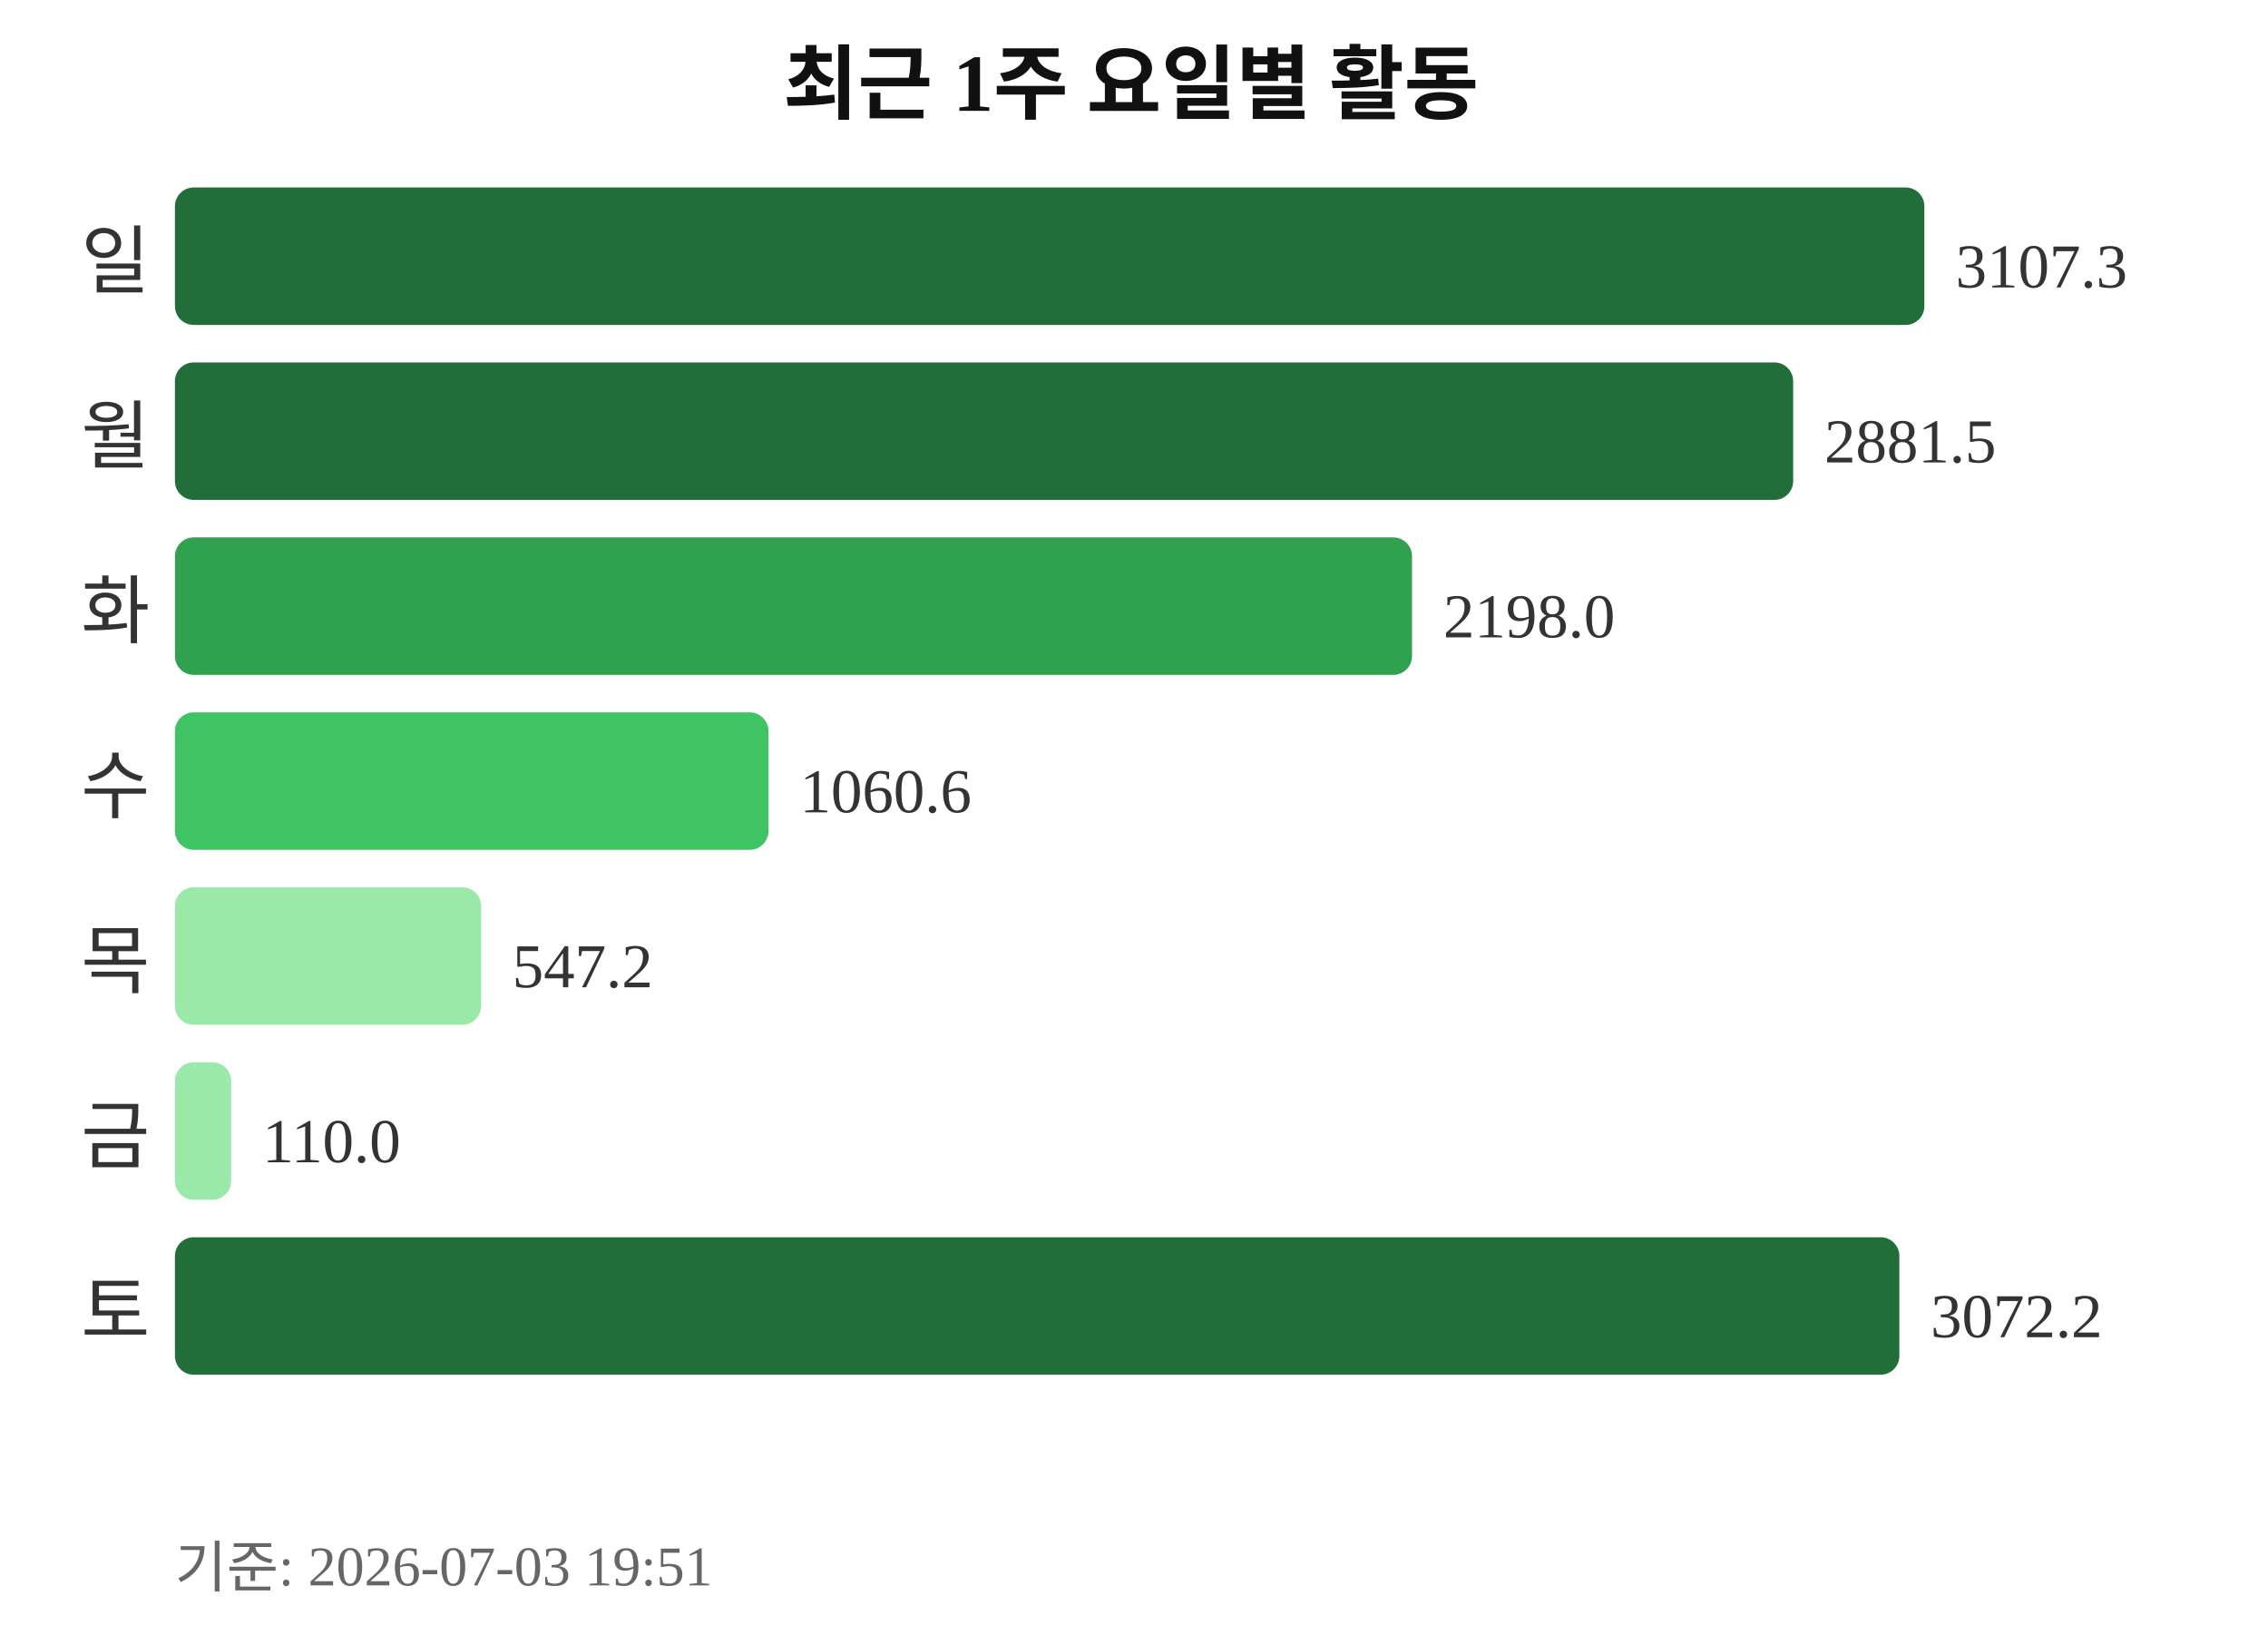
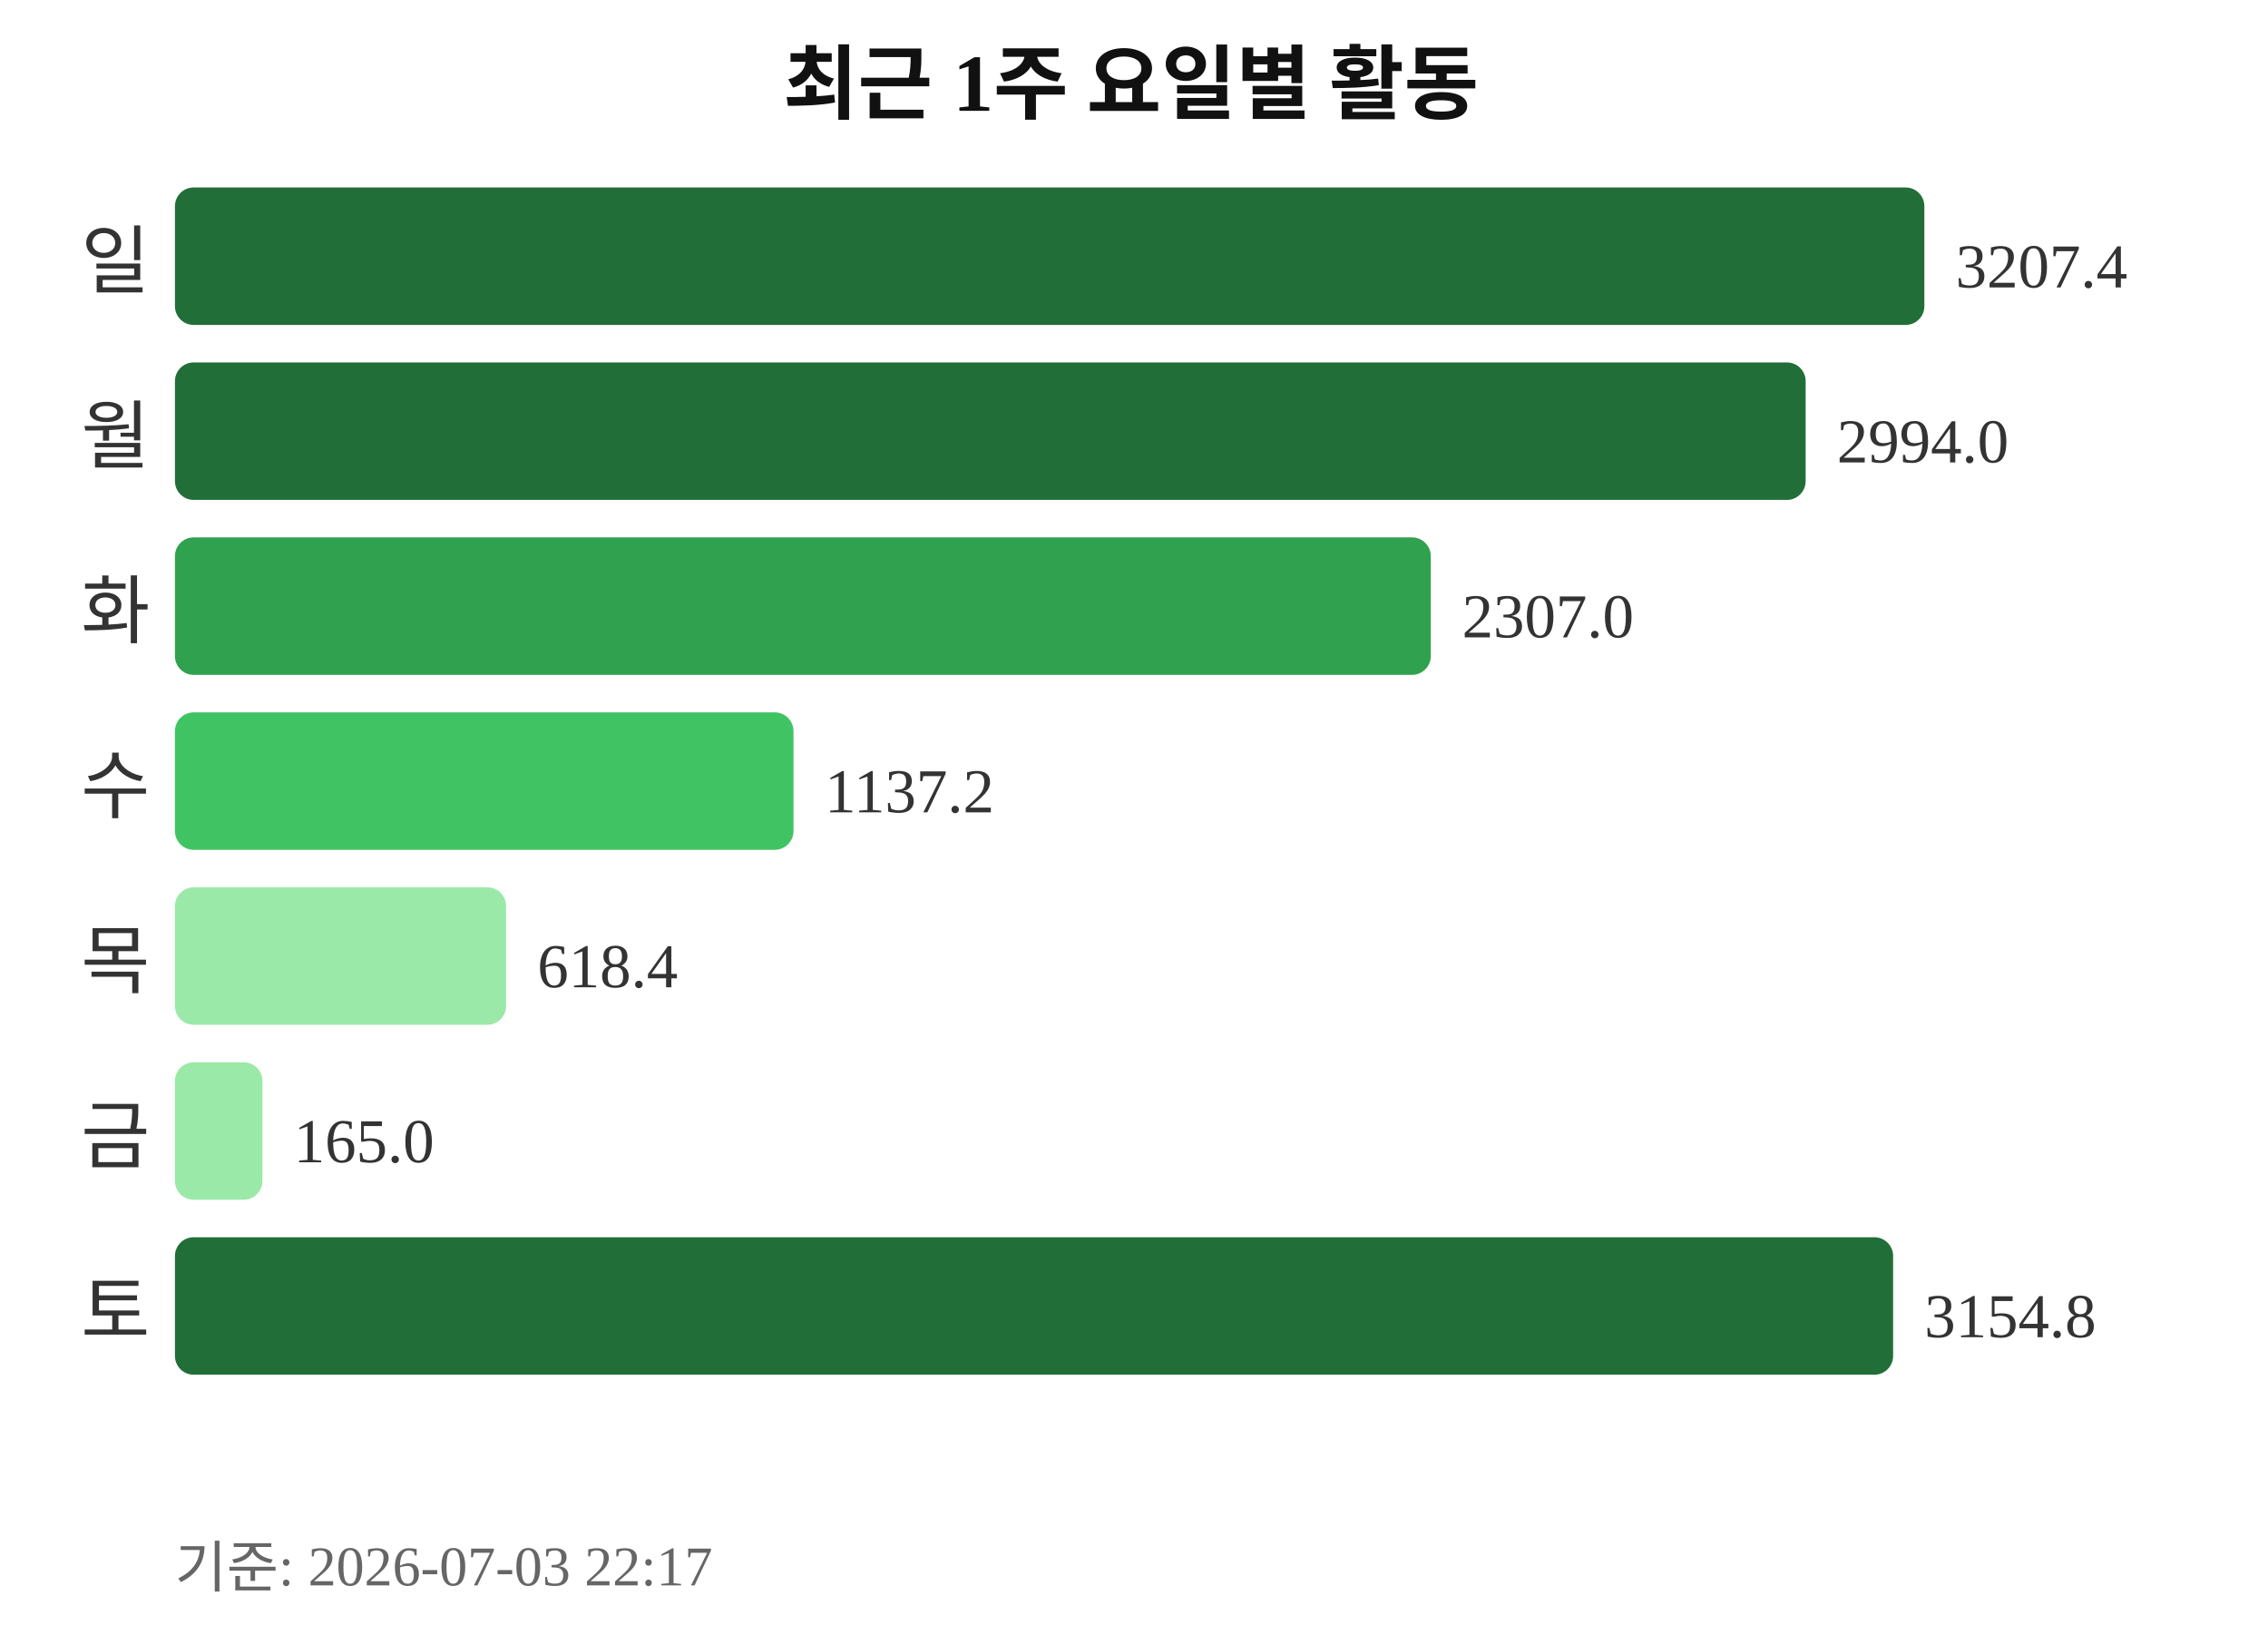
<svg xmlns="http://www.w3.org/2000/svg" width="363" height="260">
  <text x="181" y="18" text-anchor="middle" font-size="13" font-weight="bold" fill="#111111">최근 1주 요일별 활동</text>
  <text x="24" y="46" text-anchor="end" font-size="12" fill="#333333">일</text>
  <rect x="28" y="30" width="280" height="22" rx="3" fill="#216e39" />
-   <text x="313" y="46" font-size="10" fill="#333333">3107.3</text>
+   <text x="313" y="46" font-size="10" fill="#333333">3207.4</text>
  <text x="24" y="74" text-anchor="end" font-size="12" fill="#333333">월</text>
-   <rect x="28" y="58" width="259" height="22" rx="3" fill="#216e39" />
-   <text x="292" y="74" font-size="10" fill="#333333">2881.5</text>
+   <rect x="28" y="58" width="261" height="22" rx="3" fill="#216e39" />
+   <text x="294" y="74" font-size="10" fill="#333333">2994.0</text>
  <text x="24" y="102" text-anchor="end" font-size="12" fill="#333333">화</text>
-   <rect x="28" y="86" width="198" height="22" rx="3" fill="#30a14e" />
-   <text x="231" y="102" font-size="10" fill="#333333">2198.0</text>
+   <rect x="28" y="86" width="201" height="22" rx="3" fill="#30a14e" />
+   <text x="234" y="102" font-size="10" fill="#333333">2307.0</text>
  <text x="24" y="130" text-anchor="end" font-size="12" fill="#333333">수</text>
-   <rect x="28" y="114" width="95" height="22" rx="3" fill="#40c463" />
-   <text x="128" y="130" font-size="10" fill="#333333">1060.6</text>
+   <rect x="28" y="114" width="99" height="22" rx="3" fill="#40c463" />
+   <text x="132" y="130" font-size="10" fill="#333333">1137.2</text>
  <text x="24" y="158" text-anchor="end" font-size="12" fill="#333333">목</text>
-   <rect x="28" y="142" width="49" height="22" rx="3" fill="#9be9a8" />
-   <text x="82" y="158" font-size="10" fill="#333333">547.2</text>
+   <rect x="28" y="142" width="53" height="22" rx="3" fill="#9be9a8" />
+   <text x="86" y="158" font-size="10" fill="#333333">618.4</text>
  <text x="24" y="186" text-anchor="end" font-size="12" fill="#333333">금</text>
-   <rect x="28" y="170" width="9" height="22" rx="3" fill="#9be9a8" />
-   <text x="42" y="186" font-size="10" fill="#333333">110.0</text>
+   <rect x="28" y="170" width="14" height="22" rx="3" fill="#9be9a8" />
+   <text x="47" y="186" font-size="10" fill="#333333">165.0</text>
  <text x="24" y="214" text-anchor="end" font-size="12" fill="#333333">토</text>
-   <rect x="28" y="198" width="276" height="22" rx="3" fill="#216e39" />
-   <text x="309" y="214" font-size="10" fill="#333333">3072.2</text>
-   <text x="28" y="254" font-size="9" fill="#666666">기준: 2026-07-03 19:51</text>
+   <rect x="28" y="198" width="275" height="22" rx="3" fill="#216e39" />
+   <text x="308" y="214" font-size="10" fill="#333333">3154.8</text>
+   <text x="28" y="254" font-size="9" fill="#666666">기준: 2026-07-03 22:17</text>
</svg>
